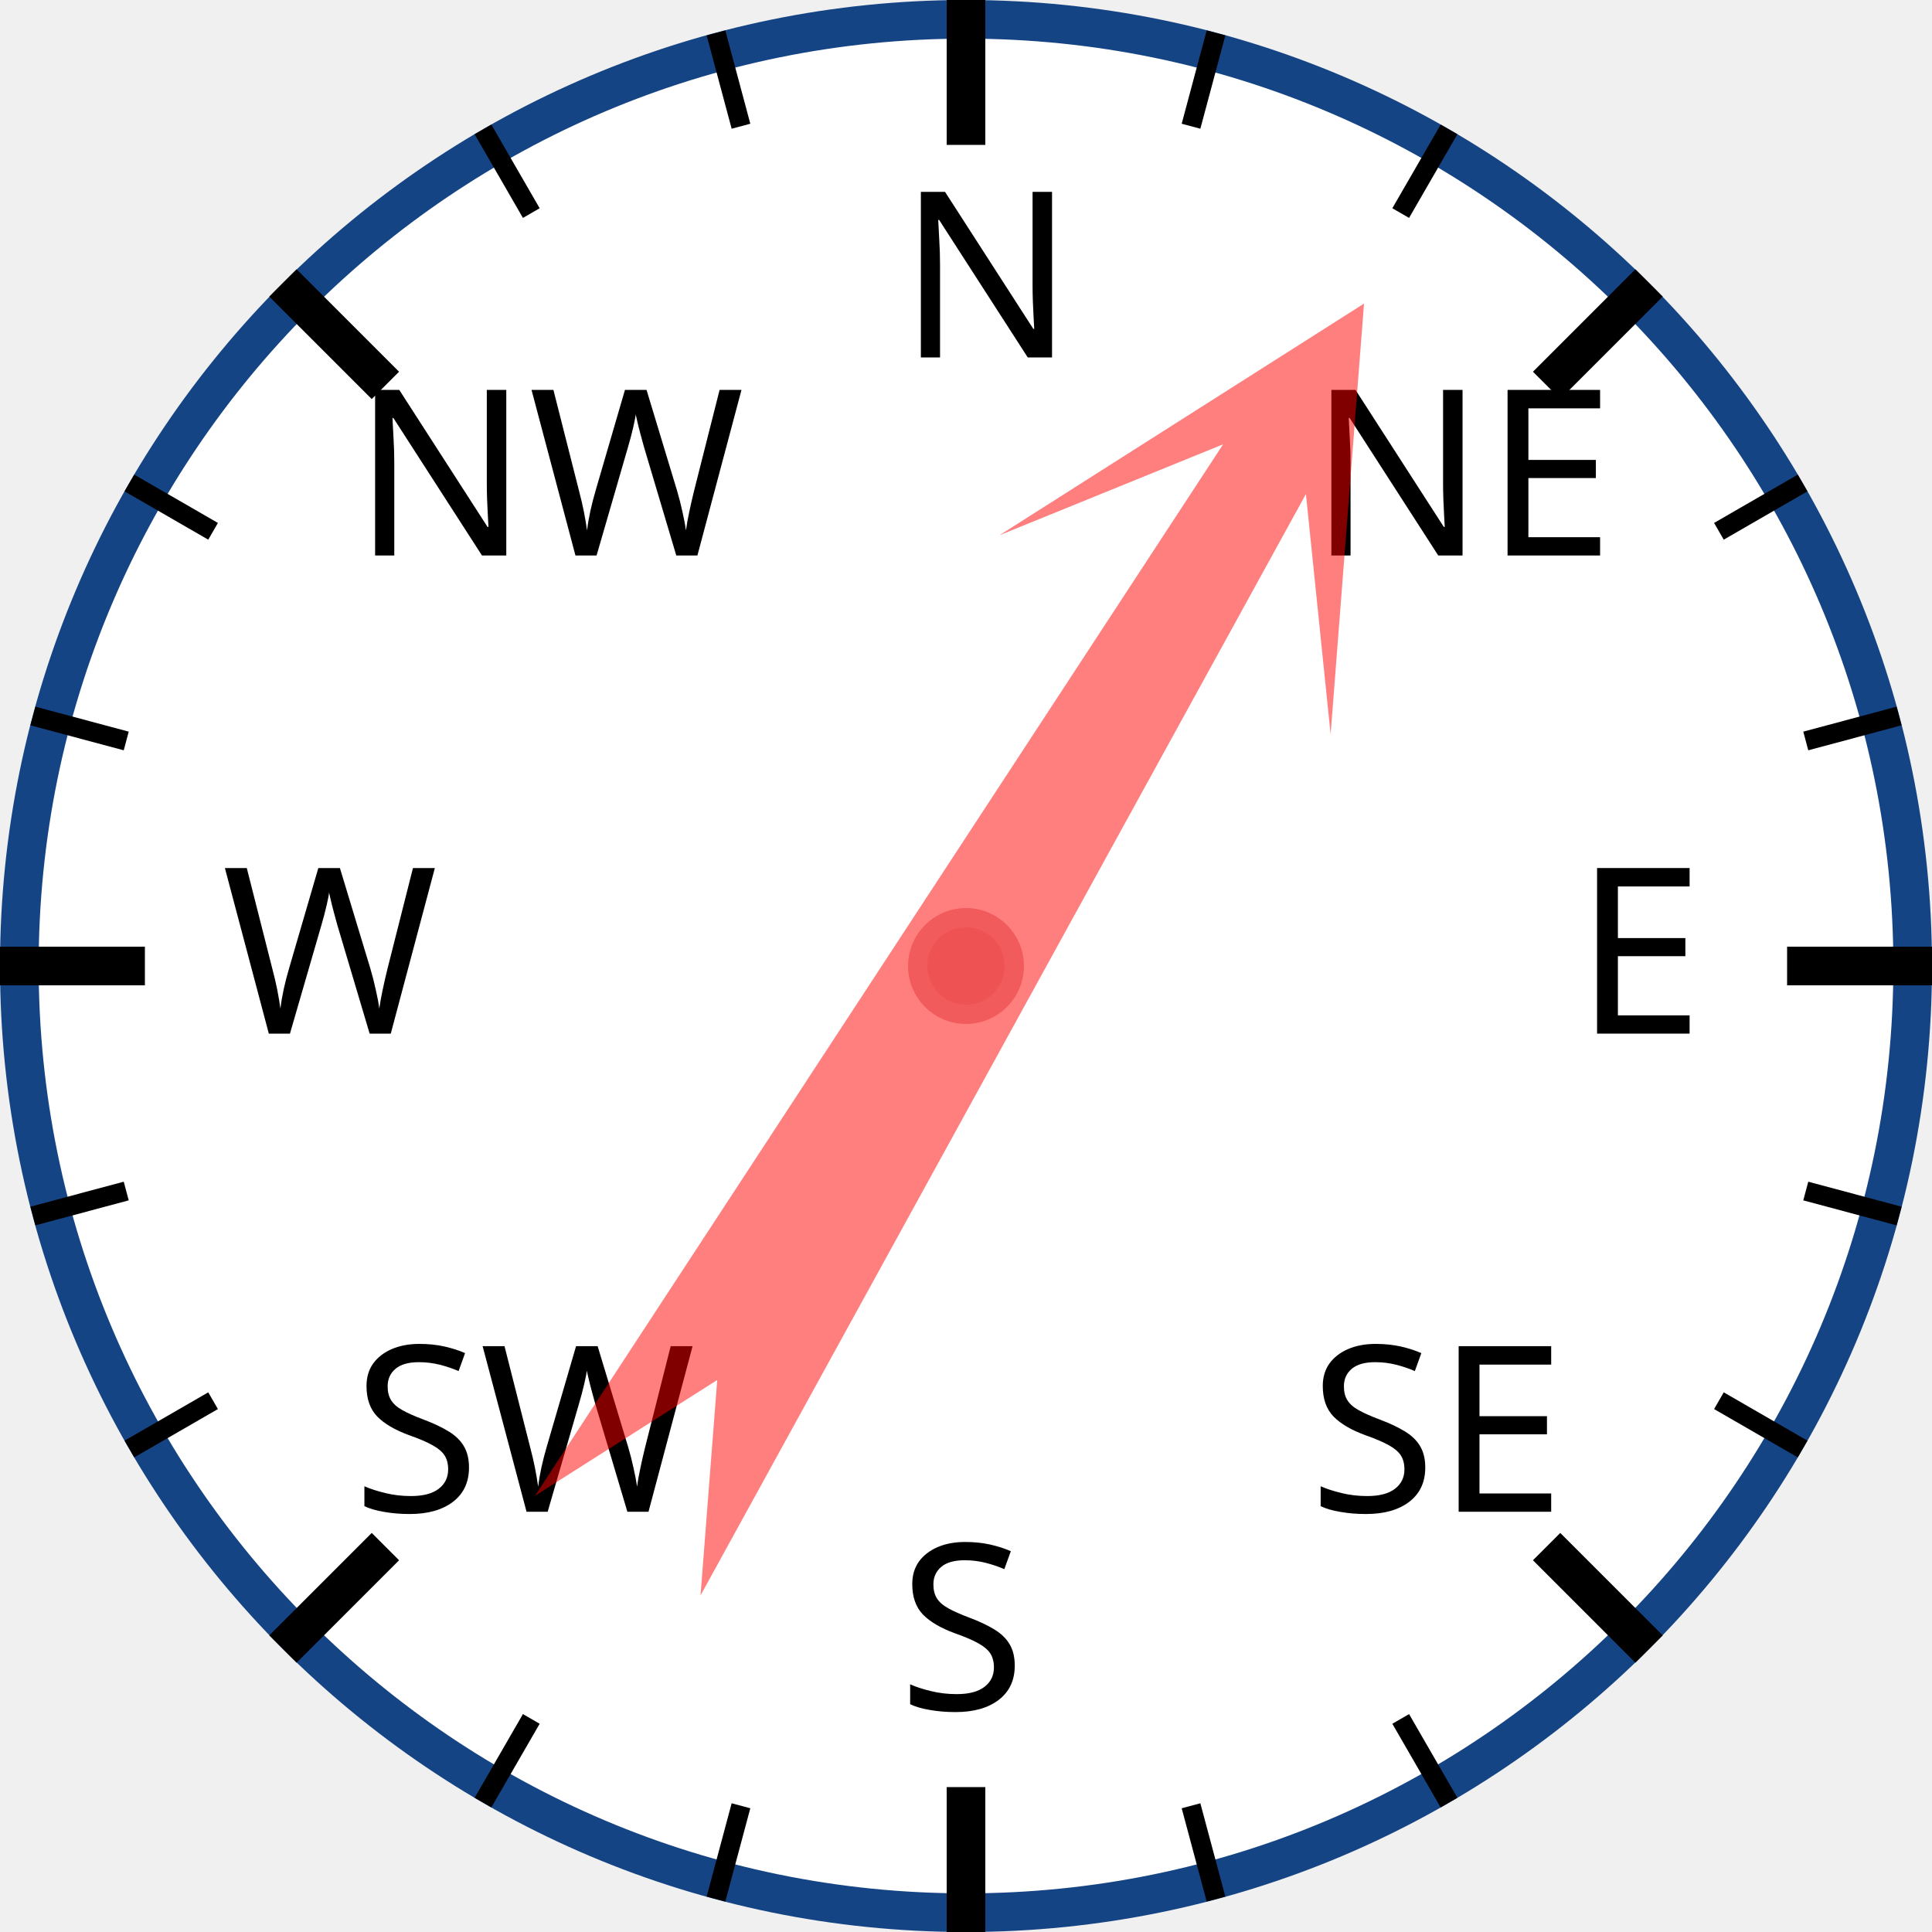
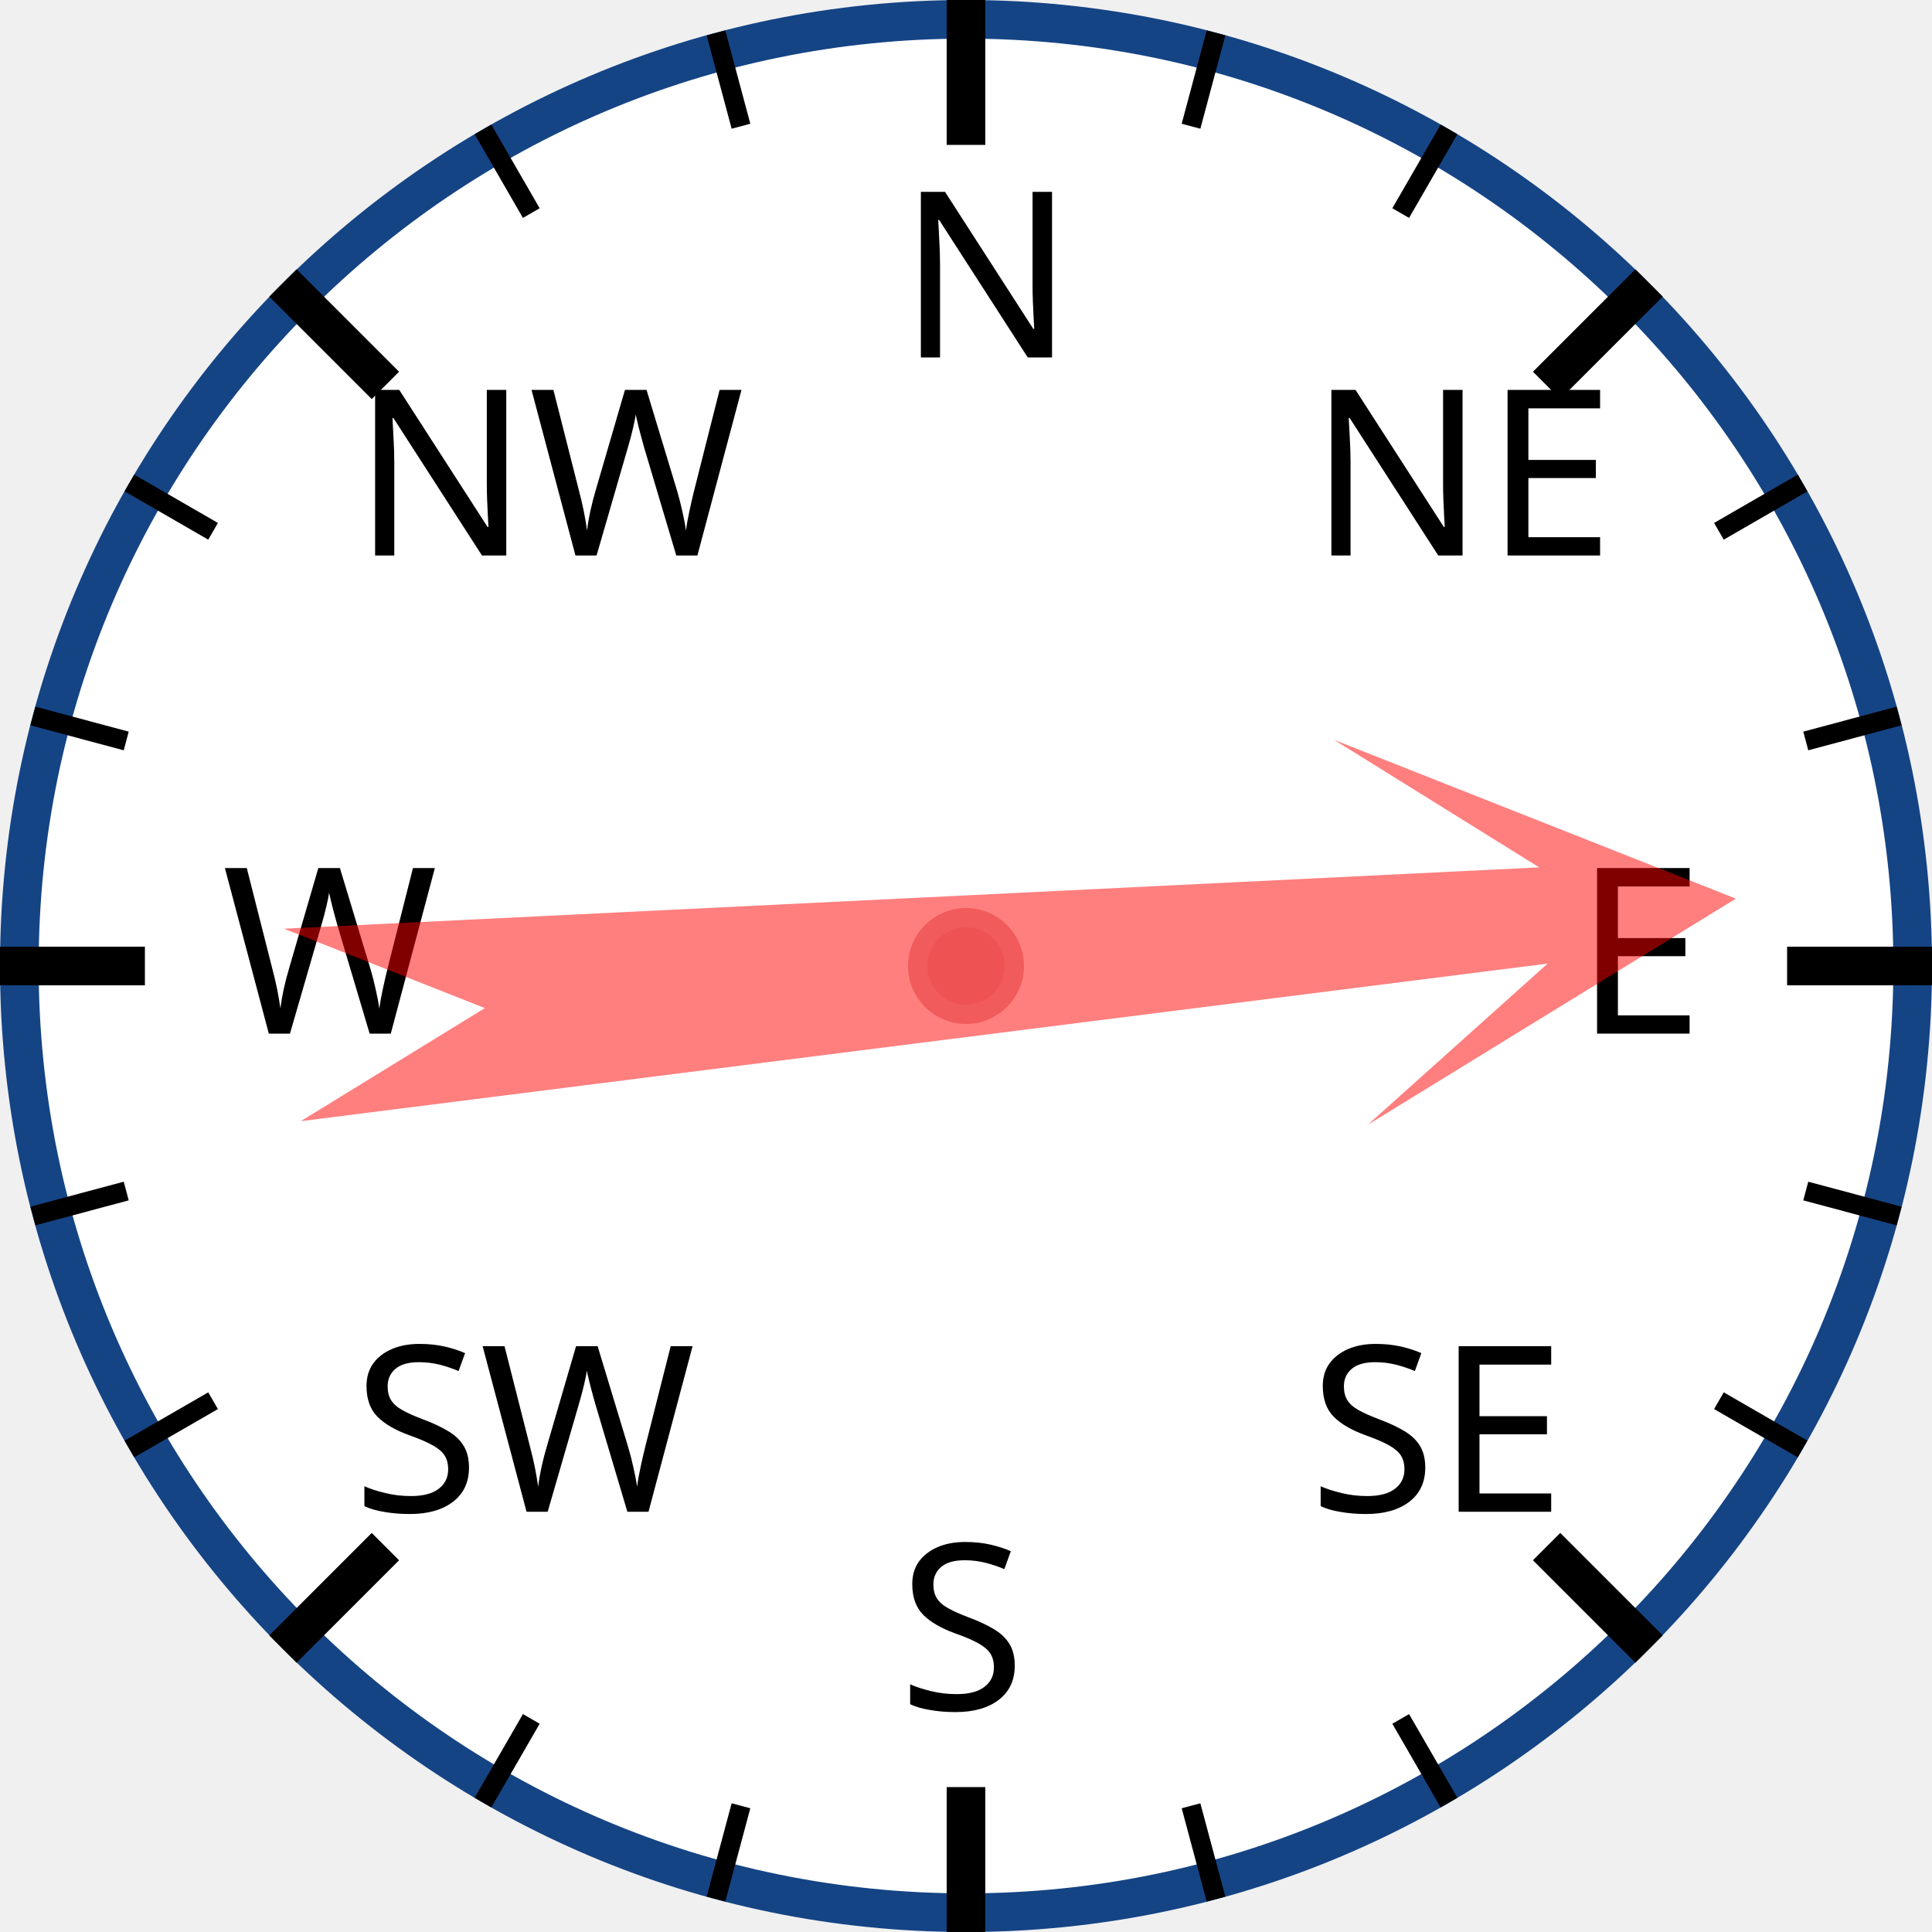
<svg xmlns="http://www.w3.org/2000/svg" width="120px" height="120px" viewBox="0 0 200 200">
  <circle cx="100" cy="100" r="98" style="fill: white; stroke: #154485; stroke-width: 4;" />
  <text x="93.0" y="37.0" style="font-family: sans-serif; font-size: 18pt;">N</text>
  <line x1="100.0" y1="0.0" x2="100.0" y2="15.0" style="stroke: black; stroke-width: 4;" />
  <line x1="74.118" y1="3.407" x2="76.706" y2="13.067" style="stroke: black; stroke-width: 2;" />
  <line x1="50" y1="13.397" x2="55" y2="22.058" style="stroke: black; stroke-width: 2;" />
  <text x="36.503" y="57.503" style="font-family: sans-serif; font-size: 18pt;">NW</text>
  <line x1="29.289" y1="29.289" x2="39.896" y2="39.896" style="stroke: black; stroke-width: 4;" />
  <line x1="13.397" y1="50" x2="22.058" y2="55" style="stroke: black; stroke-width: 2;" />
  <line x1="3.407" y1="74.118" x2="13.067" y2="76.706" style="stroke: black; stroke-width: 2;" />
  <text x="23.0" y="107.0" style="font-family: sans-serif; font-size: 18pt;">W</text>
  <line x1="0.0" y1="100.0" x2="15.0" y2="100.0" style="stroke: black; stroke-width: 4;" />
  <line x1="3.407" y1="125.882" x2="13.067" y2="123.294" style="stroke: black; stroke-width: 2;" />
  <line x1="13.397" y1="150" x2="22.058" y2="145" style="stroke: black; stroke-width: 2;" />
  <text x="36.503" y="156.497" style="font-family: sans-serif; font-size: 18pt;">SW</text>
  <line x1="29.289" y1="170.711" x2="39.896" y2="160.104" style="stroke: black; stroke-width: 4;" />
  <line x1="50" y1="186.603" x2="55" y2="177.942" style="stroke: black; stroke-width: 2;" />
  <line x1="74.118" y1="196.593" x2="76.706" y2="186.933" style="stroke: black; stroke-width: 2;" />
  <text x="93" y="177.0" style="font-family: sans-serif; font-size: 18pt;">S</text>
  <line x1="100" y1="200.0" x2="100" y2="185.0" style="stroke: black; stroke-width: 4;" />
  <line x1="125.882" y1="196.593" x2="123.294" y2="186.933" style="stroke: black; stroke-width: 2;" />
  <line x1="150.0" y1="186.603" x2="145.0" y2="177.942" style="stroke: black; stroke-width: 2;" />
  <text x="135.497" y="156.497" style="font-family: sans-serif; font-size: 18pt;">SE</text>
  <line x1="170.711" y1="170.711" x2="160.104" y2="160.104" style="stroke: black; stroke-width: 4;" />
  <line x1="186.603" y1="150" x2="177.942" y2="145" style="stroke: black; stroke-width: 2;" />
  <line x1="196.593" y1="125.882" x2="186.933" y2="123.294" style="stroke: black; stroke-width: 2;" />
  <text x="163.0" y="107" style="font-family: sans-serif; font-size: 18pt;">E</text>
  <line x1="200.0" y1="100" x2="185.0" y2="100" style="stroke: black; stroke-width: 4;" />
  <line x1="196.593" y1="74.118" x2="186.933" y2="76.706" style="stroke: black; stroke-width: 2;" />
  <line x1="186.603" y1="50" x2="177.942" y2="55" style="stroke: black; stroke-width: 2;" />
  <text x="135.497" y="57.503" style="font-family: sans-serif; font-size: 18pt;">NE</text>
  <line x1="170.711" y1="29.289" x2="160.104" y2="39.896" style="stroke: black; stroke-width: 4;" />
  <line x1="150" y1="13.397" x2="145" y2="22.058" style="stroke: black; stroke-width: 2;" />
  <line x1="125.882" y1="3.407" x2="123.294" y2="13.067" style="stroke: black; stroke-width: 2;" />
-   <polygon points="100 20 120 60 105 40 110 170 100 150 90 170 95 40 80 60" style="fill: red; fill-opacity: 0.5;" transform="rotate(31,100,100)" />
+   <polygon points="100 20 120 60 105 40 110 170 100 150 90 170 95 40 80 60" style="fill: red; fill-opacity: 0.5;" transform="rotate(85,100,100)" />
  <circle cx="100" cy="100" r="5" style="fill: #EE5252; stroke: #F25B5B; stroke-width: 2;" />
</svg>
